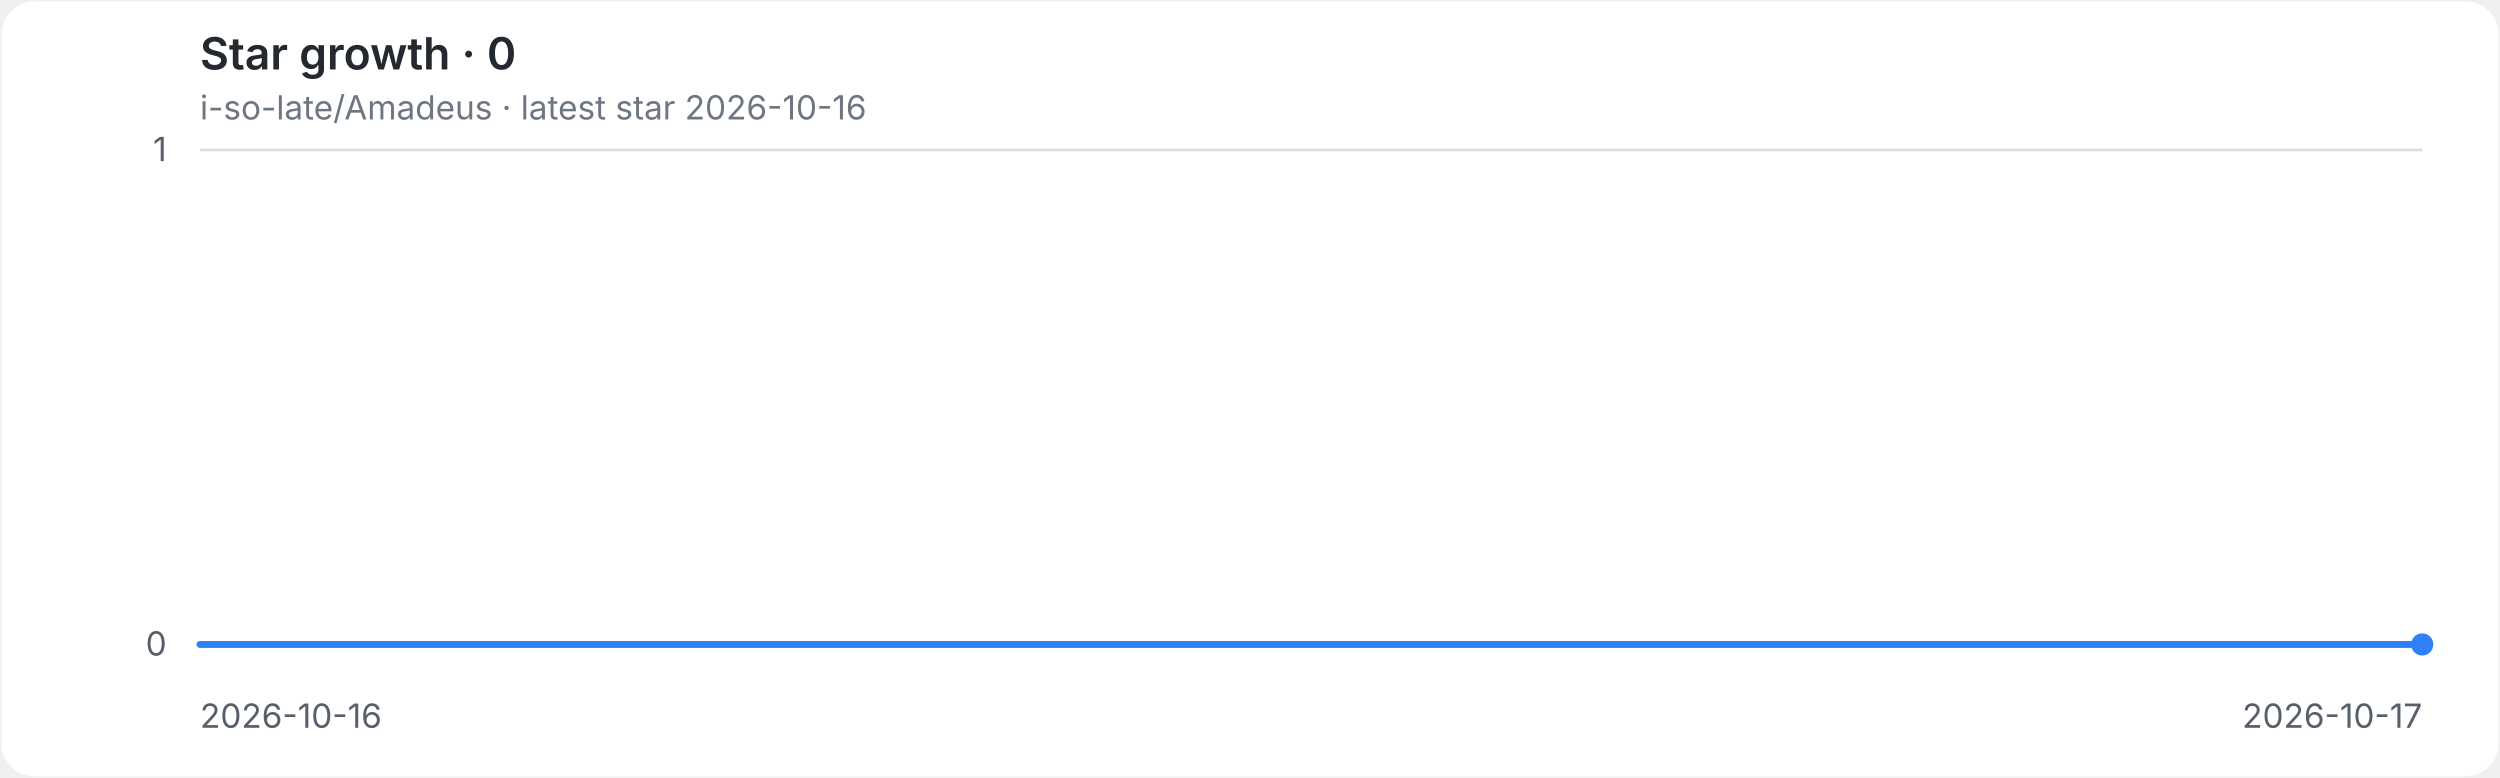
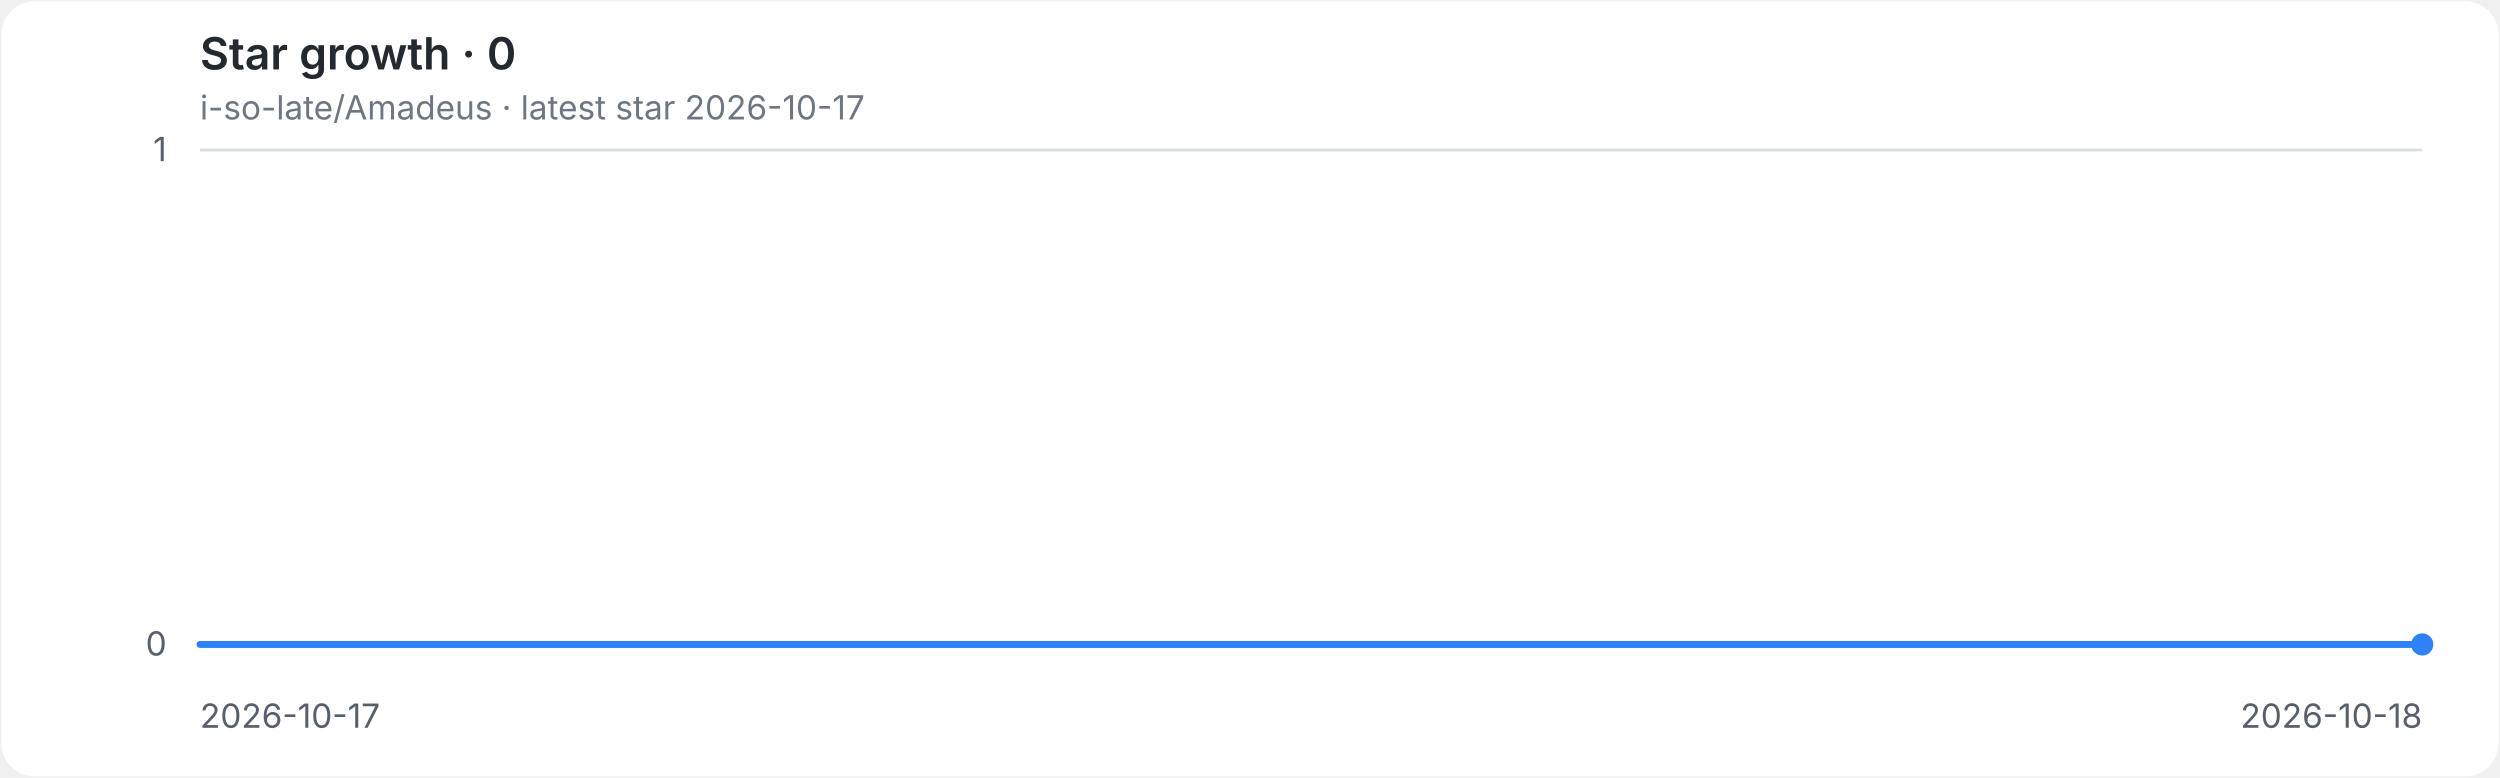
<svg xmlns="http://www.w3.org/2000/svg" role="img" aria-labelledby="title desc" viewBox="0 0 900 280">
  <style>
.background{fill:#ffffff}.grid{stroke:#d8dee4;stroke-width:1}.axis{fill:#57606a;font:12px -apple-system,BlinkMacSystemFont,'Segoe UI',sans-serif}.heading{fill:#24292f;font:600 16px -apple-system,BlinkMacSystemFont,'Segoe UI',sans-serif}.meta{fill:#6e7781;font:12px -apple-system,BlinkMacSystemFont,'Segoe UI',sans-serif}.line{fill:none;stroke:#2f81f7;stroke-width:2.5;stroke-linecap:round;stroke-linejoin:round}.endpoint{fill:#2f81f7}
@media(prefers-color-scheme:dark){.background{fill:#0d1117}.grid{stroke:#30363d}.axis{fill:#8b949e}.heading{fill:#e6edf3}.meta{fill:#8b949e}.line{stroke:#58a6ff}.endpoint{fill:#58a6ff}}
</style>
  <rect class="background" x="0.5" y="0.5" width="899" height="279" rx="12" />
  <text class="heading" x="72" y="25">Star growth · 0</text>
-   <text class="meta" x="72" y="43">i-so-late/Amadeus · latest star 2026-10-16</text>
+   <text class="meta" x="72" y="43">i-so-late/Amadeus · latest star 2026-10-17</text>
  <line class="grid" x1="72" y1="232.0" x2="872" y2="232.0" />
  <text class="axis" x="60" y="236.0" text-anchor="end">0</text>
  <line class="grid" x1="72" y1="54.0" x2="872" y2="54.0" />
  <text class="axis" x="60" y="58.0" text-anchor="end">1</text>
-   <text class="axis" x="72.0" y="262" text-anchor="start">2026-10-16</text>
-   <text class="axis" x="872.0" y="262" text-anchor="end">2026-10-17</text>
+   <text class="axis" x="72.0" y="262" text-anchor="start">2026-10-17</text>
+   <text class="axis" x="872.0" y="262" text-anchor="end">2026-10-18</text>
  <path class="line" d="M 72.0 232.0 H 872.0" />
  <circle class="endpoint" cx="872.0" cy="232.0" r="4" />
</svg>
